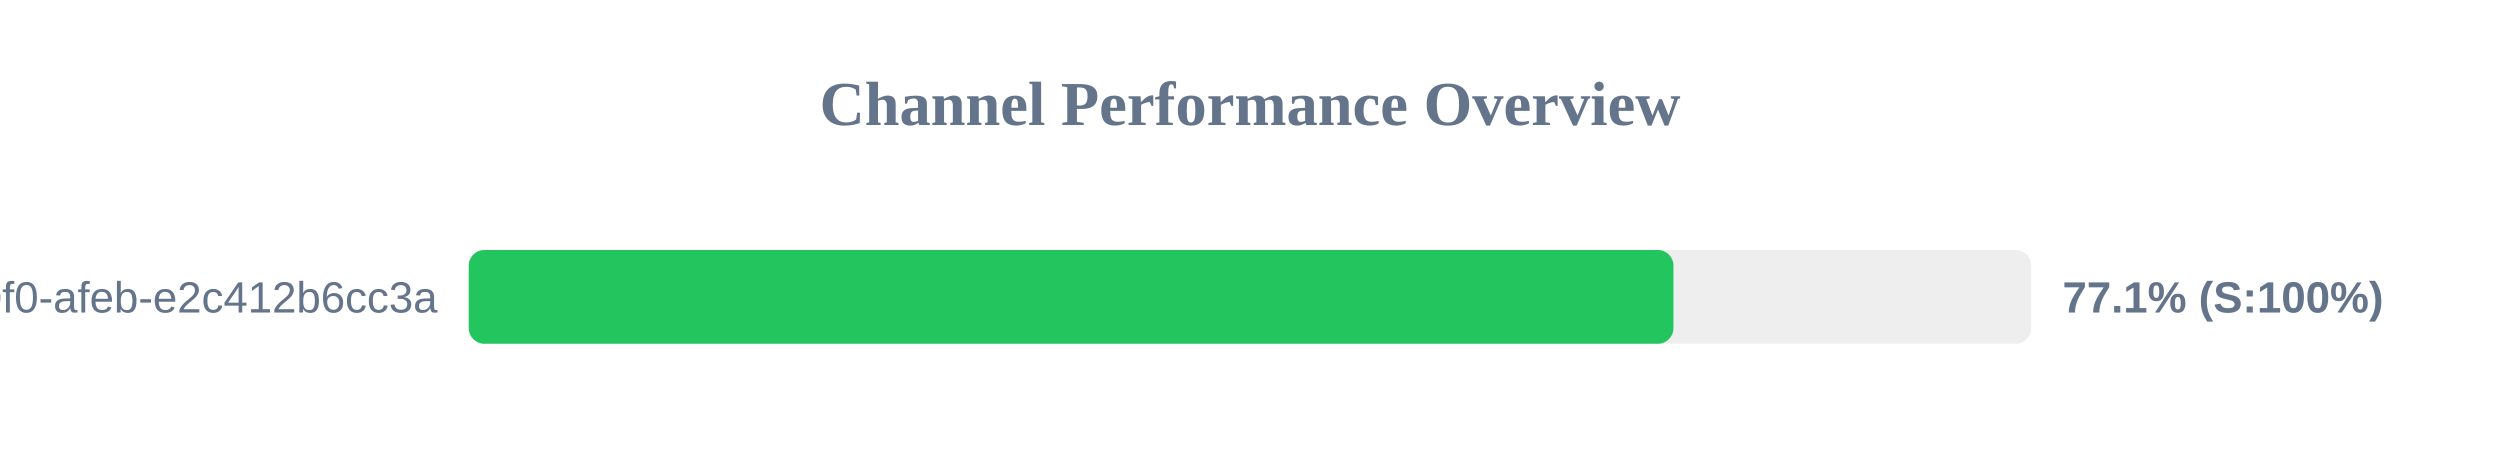
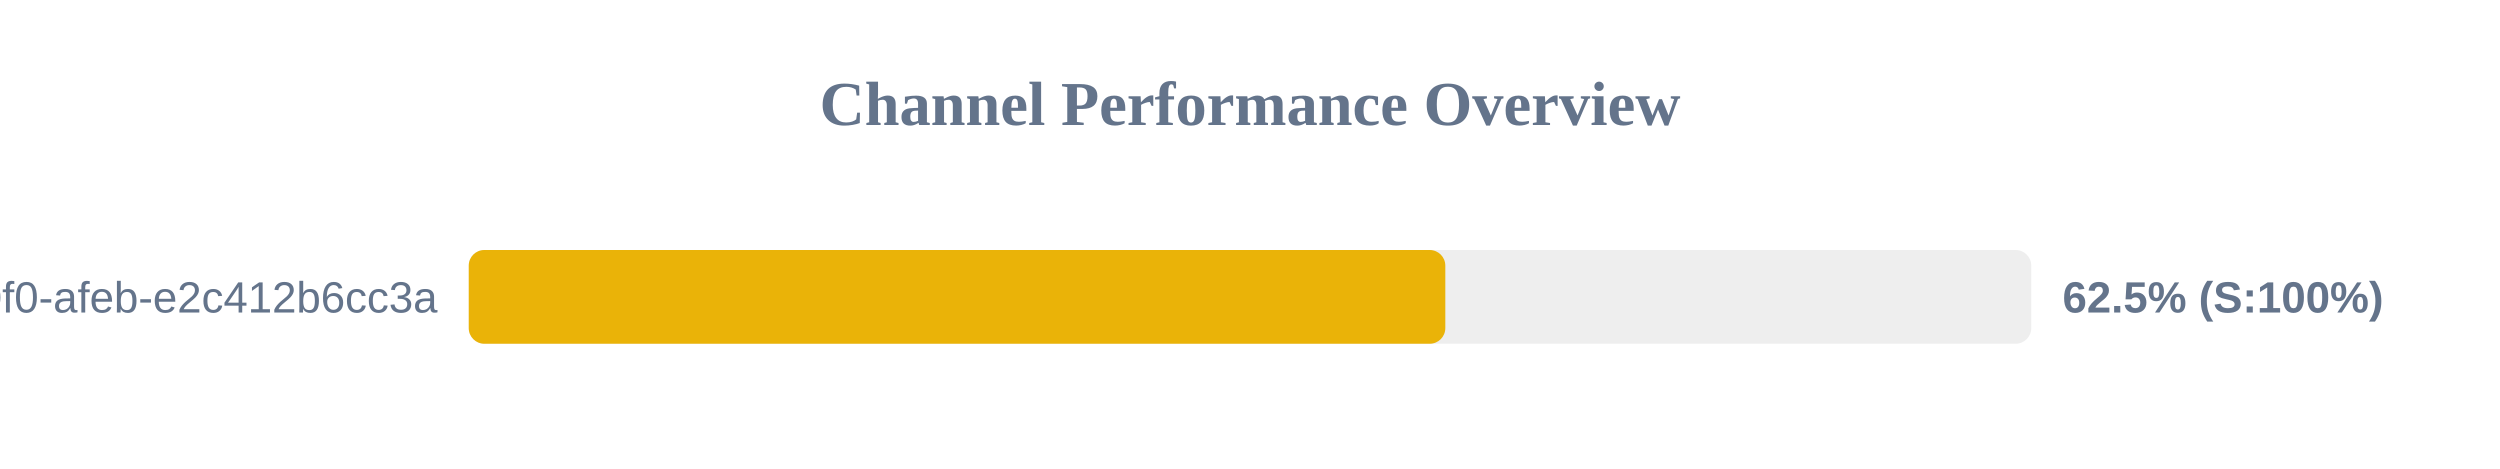
<svg xmlns="http://www.w3.org/2000/svg" width="800" height="150" version="1.1">
  <style>
        .row { font: 14px Arial; fill: #64748b; }
        .score { font: bold 14px Arial; fill: #64748b; }
    </style>
  <text x="400" y="40" text-anchor="middle" font-size="20px" font-weight="bold" fill="#64748b">Channel Performance Overview</text>
  <rect x="150" y="80" width="500" height="30" fill="#eee" rx="5" />
-   <rect x="150" y="80" width="385.5" height="30" fill="#22c55e" rx="5" />
+   <rect x="150" y="80" width="312.5" height="30" fill="#eab308" rx="5" />
  <text x="140" y="100" text-anchor="end" class="row">?uuid=c6e02cd8-ce11-40f0-afeb-e2c412b6cc3a</text>
-   <text x="660" y="100" text-anchor="start" class="score">77.1% (S:100%)</text>
+   <text x="660" y="100" text-anchor="start" class="score">62.5% (S:100%)</text>
</svg>
